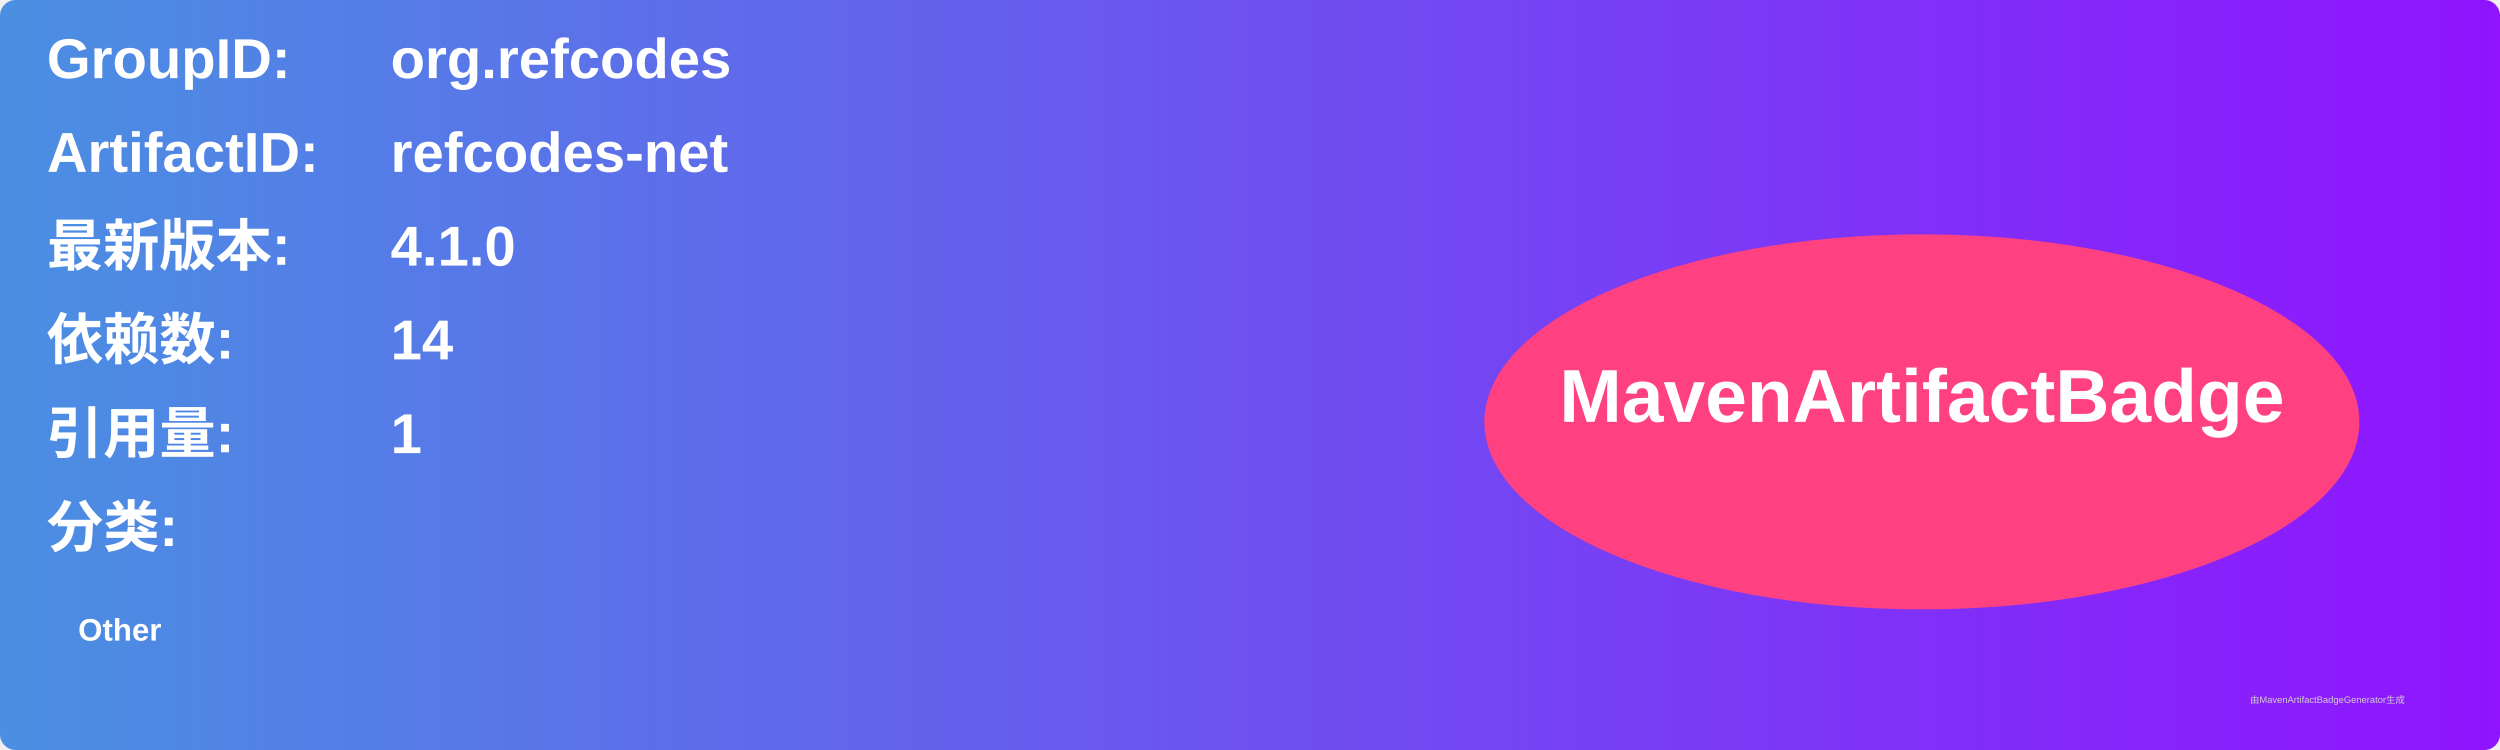
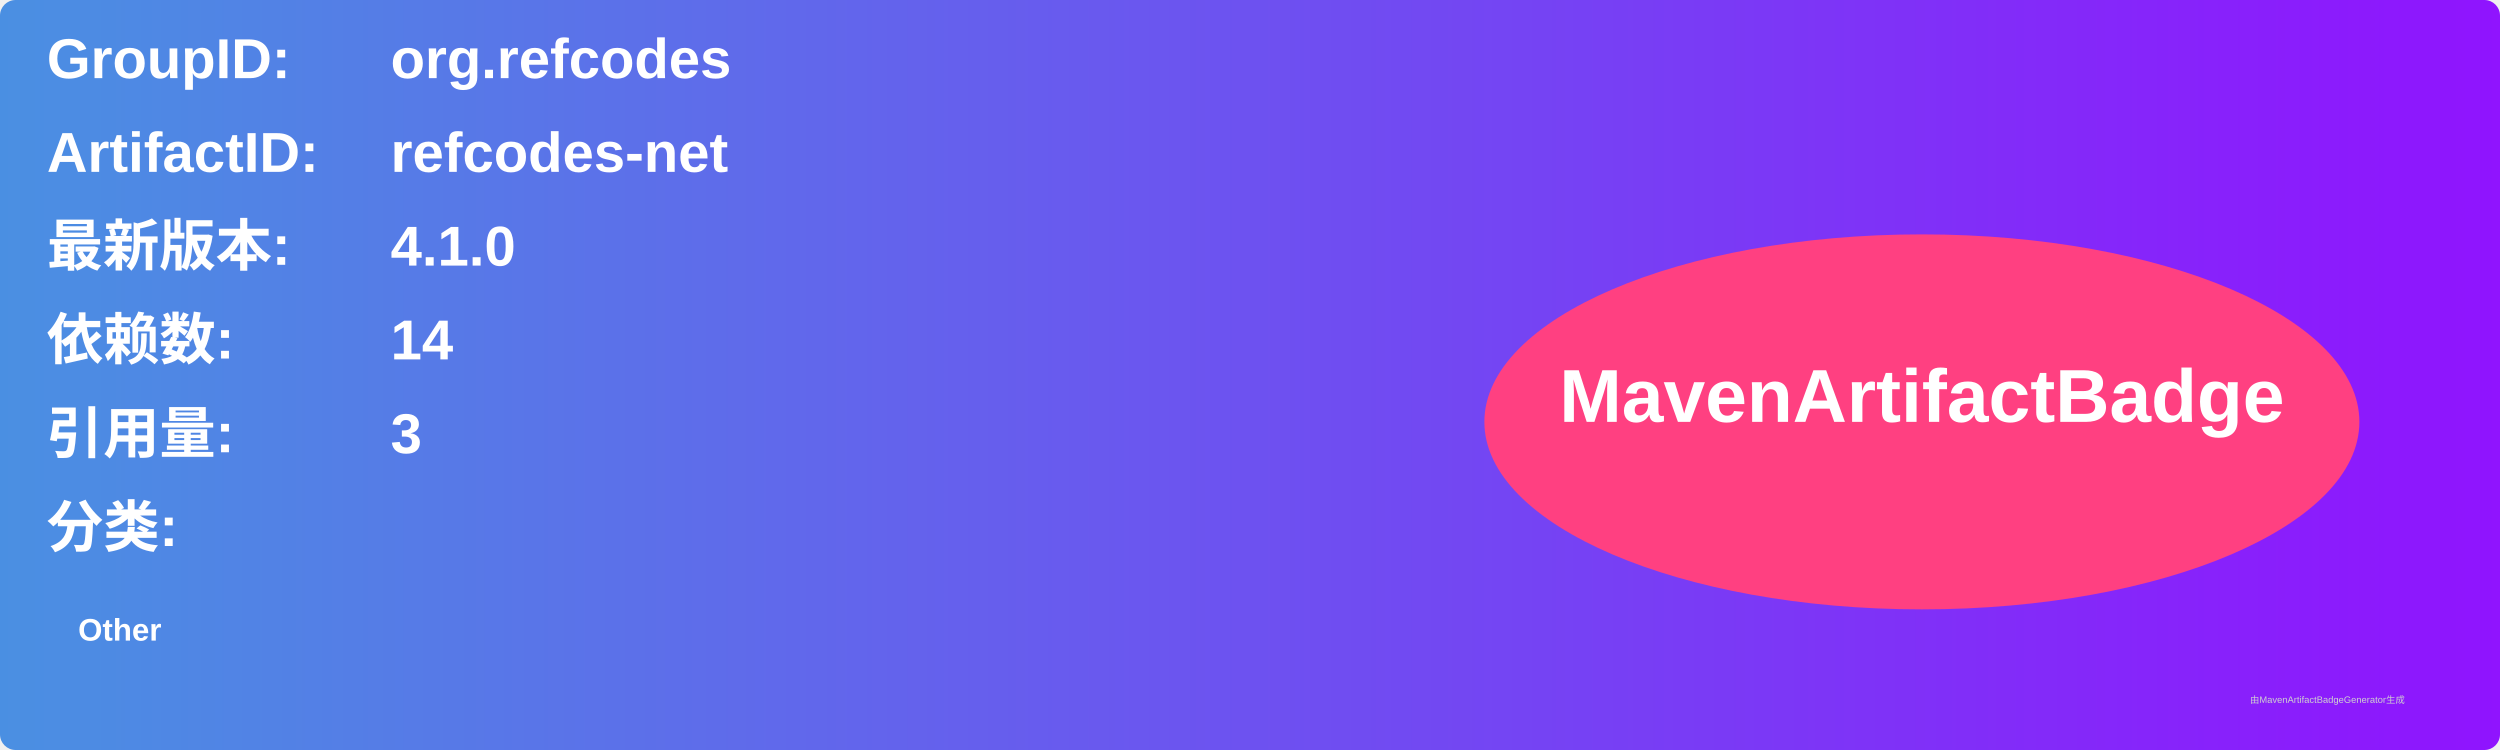
<svg xmlns="http://www.w3.org/2000/svg" width="800" height="240" viewBox="0 0 800 240">
  <linearGradient id="grad" x1="0%" y1="0%" x2="100%" y2="0%">
    <stop offset="0%" stop-color="#4a90e2" />
    <stop offset="100%" stop-color="#9013fe" />
  </linearGradient>
  <rect width="100%" height="100%" rx="5" ry="5" fill="url(#grad)" />
  <g transform="translate(15, 15)">
    <text x="0" y="10" font-family="Arial" font-size="18" fill="white" font-weight="bold" width="260">GroupID:</text>
    <text x="110" y="10" font-family="Arial" font-size="18" fill="white" font-weight="bold" width="460">org.refcodes</text>
    <text x="0" y="40" font-family="Arial" font-size="18" fill="white" font-weight="bold" width="260">ArtifactID:</text>
    <text x="110" y="40" font-family="Arial" font-size="18" fill="white" font-weight="bold" width="460">refcodes-net</text>
    <text x="0" y="70" font-family="Arial" font-size="18" fill="white" font-weight="bold">最新版本:</text>
    <text x="110" y="70" font-family="Arial" font-size="18" fill="white" font-weight="bold">
      <tspan font-weight="bold">4.1.0</tspan>
    </text>
    <text x="0" y="100" font-family="Arial" font-size="18" fill="white" font-weight="bold">依赖数: </text>
    <text x="110" y="100" font-family="Arial" font-size="18" fill="white">
      <tspan font-weight="bold">14</tspan>
    </text>
    <text x="0" y="130" font-family="Arial" font-size="18" fill="white" font-weight="bold">引用量: </text>
    <text x="110" y="130" font-family="Arial" font-size="18" fill="white">
-       <tspan font-weight="bold">1</tspan>
+       <tspan font-weight="bold">3</tspan>
    </text>
    <text x="0" y="160" font-family="Arial" font-size="18" fill="white" font-weight="bold">分类:</text>
    <text x="10" y="190" font-family="Arial" font-size="10" fill="white">
      <tspan font-weight="bold">Other</tspan>
    </text>
    <ellipse cx="600" cy="120" rx="140" ry="60" fill="#ff4081" />
    <text x="600" y="120" text-anchor="middle" font-family="Arial" font-size="24" fill="white" font-weight="bold">MavenArtifactBadge</text>
  </g>
  <text x="720" y="225" font-family="Arial" font-size="3" fill="#d0d0d0">由MavenArtifactBadgeGenerator生成</text>
</svg>
